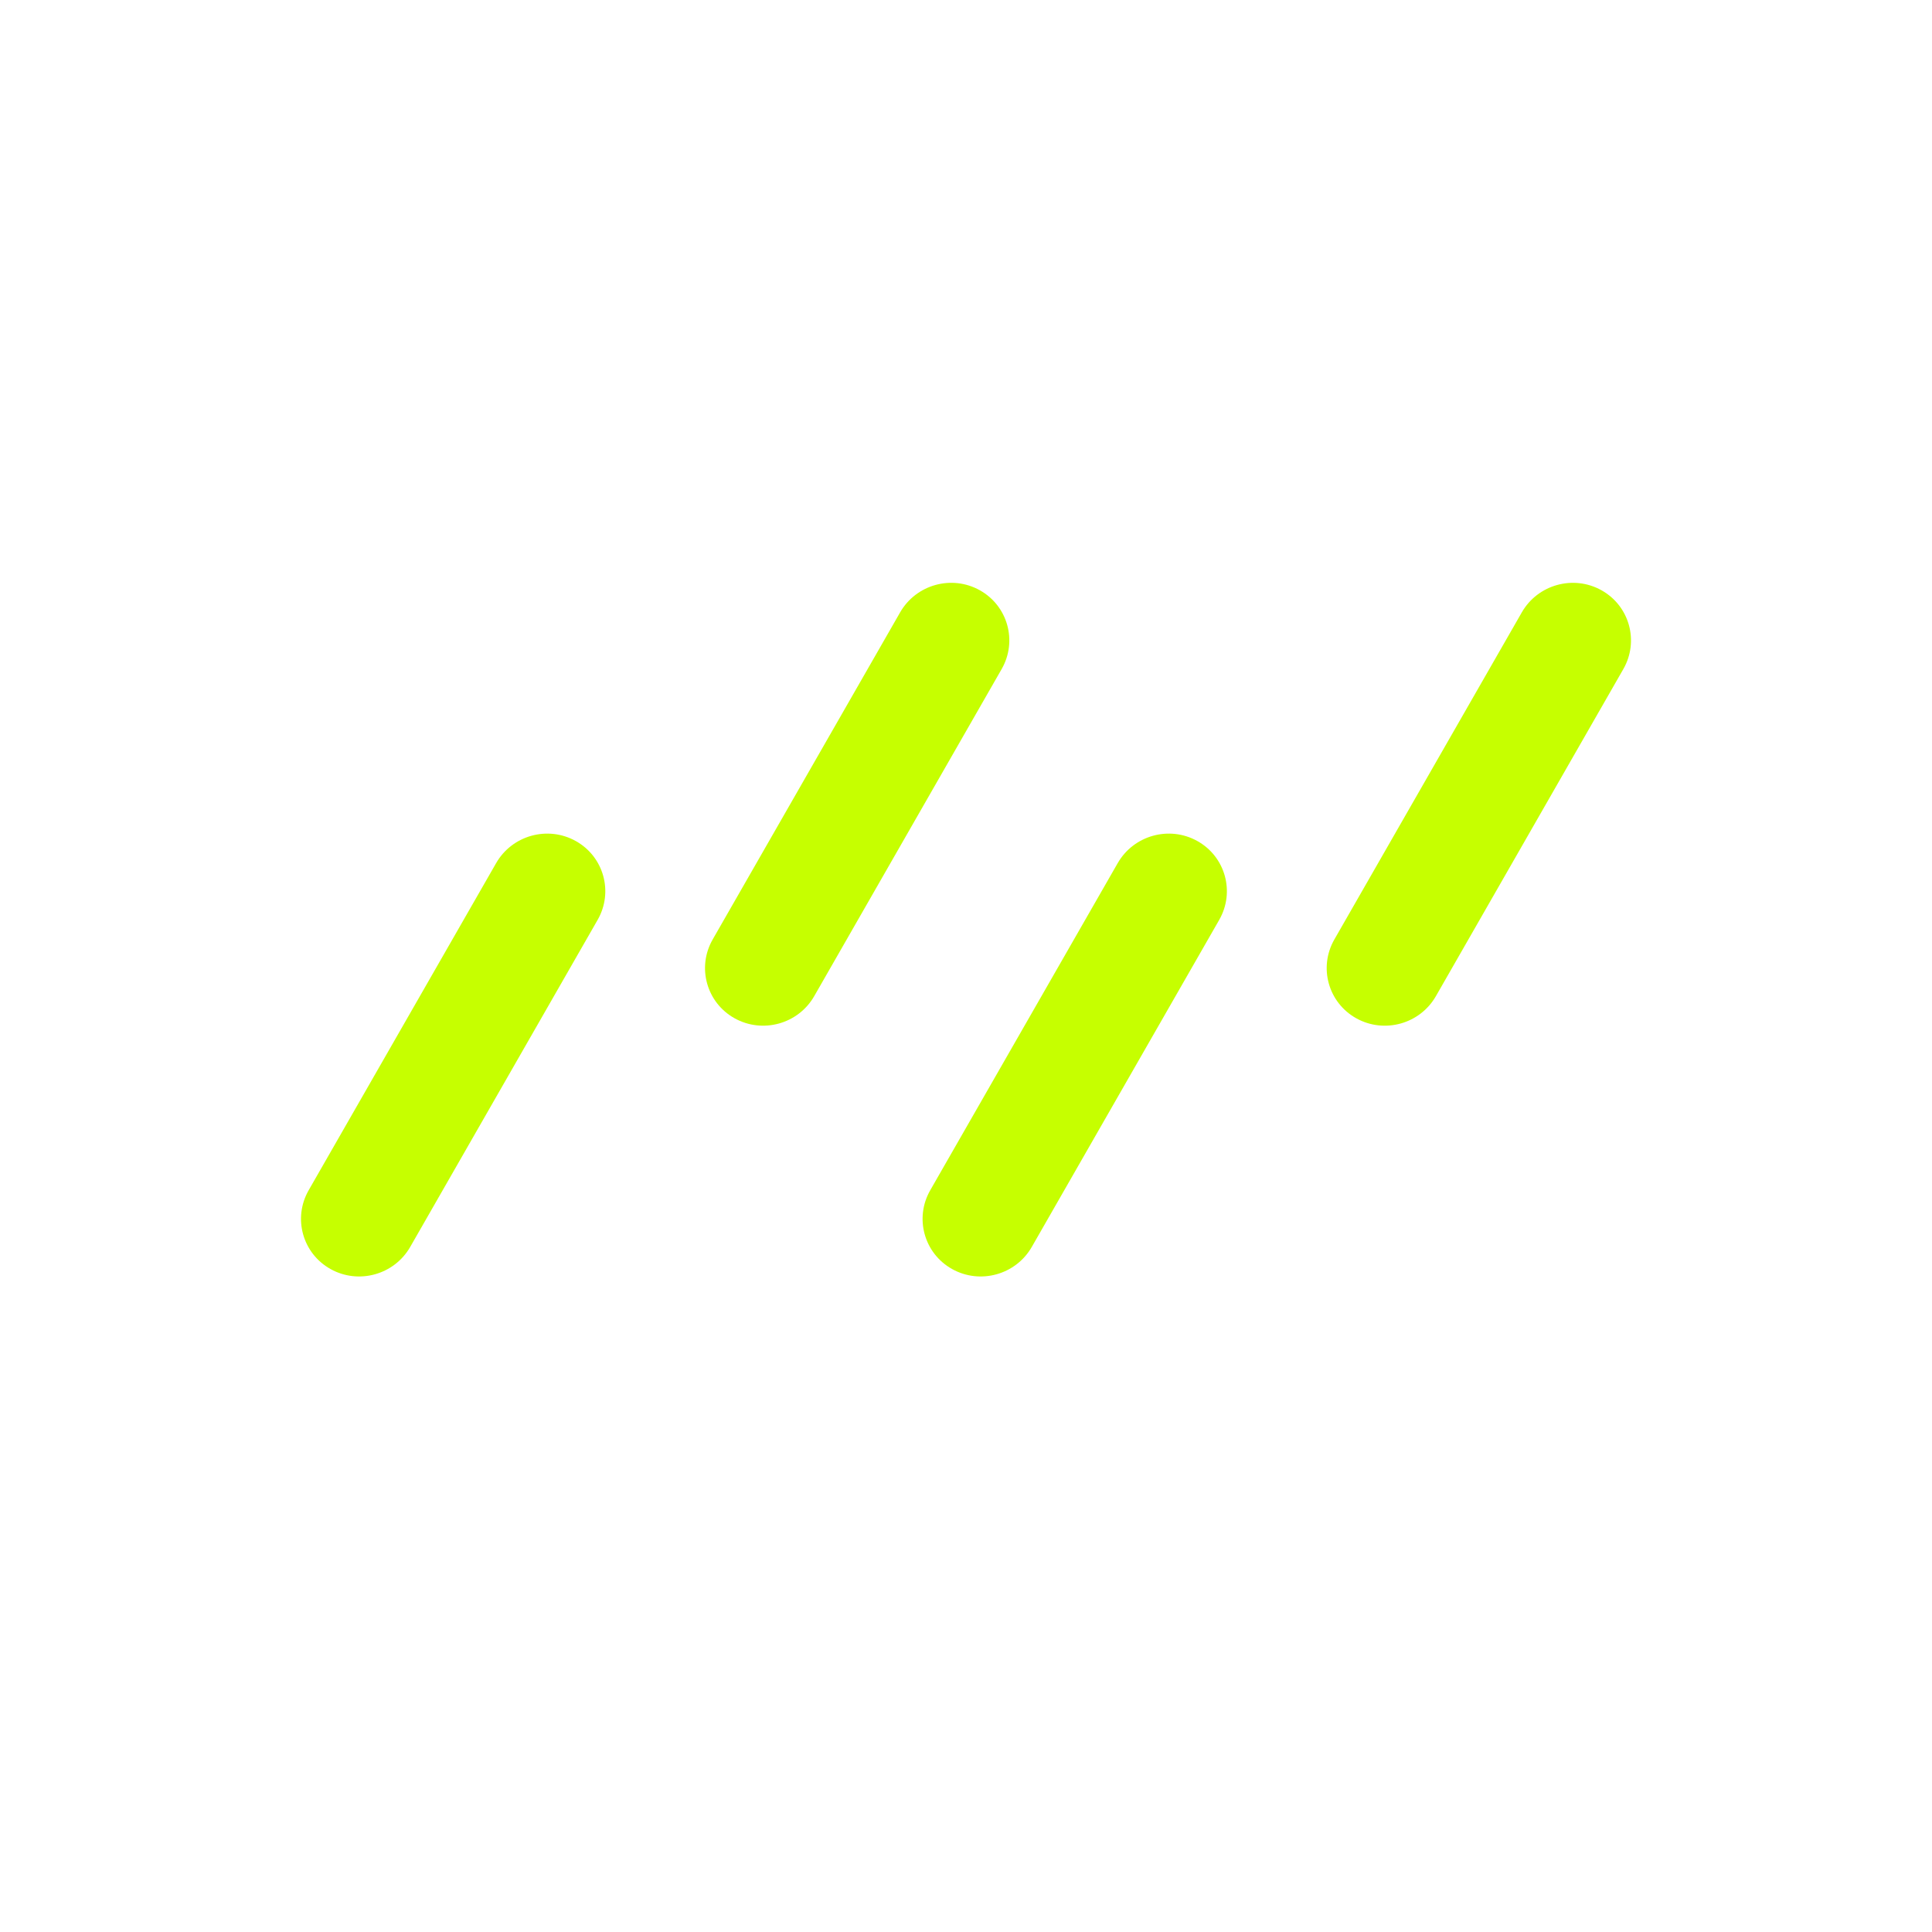
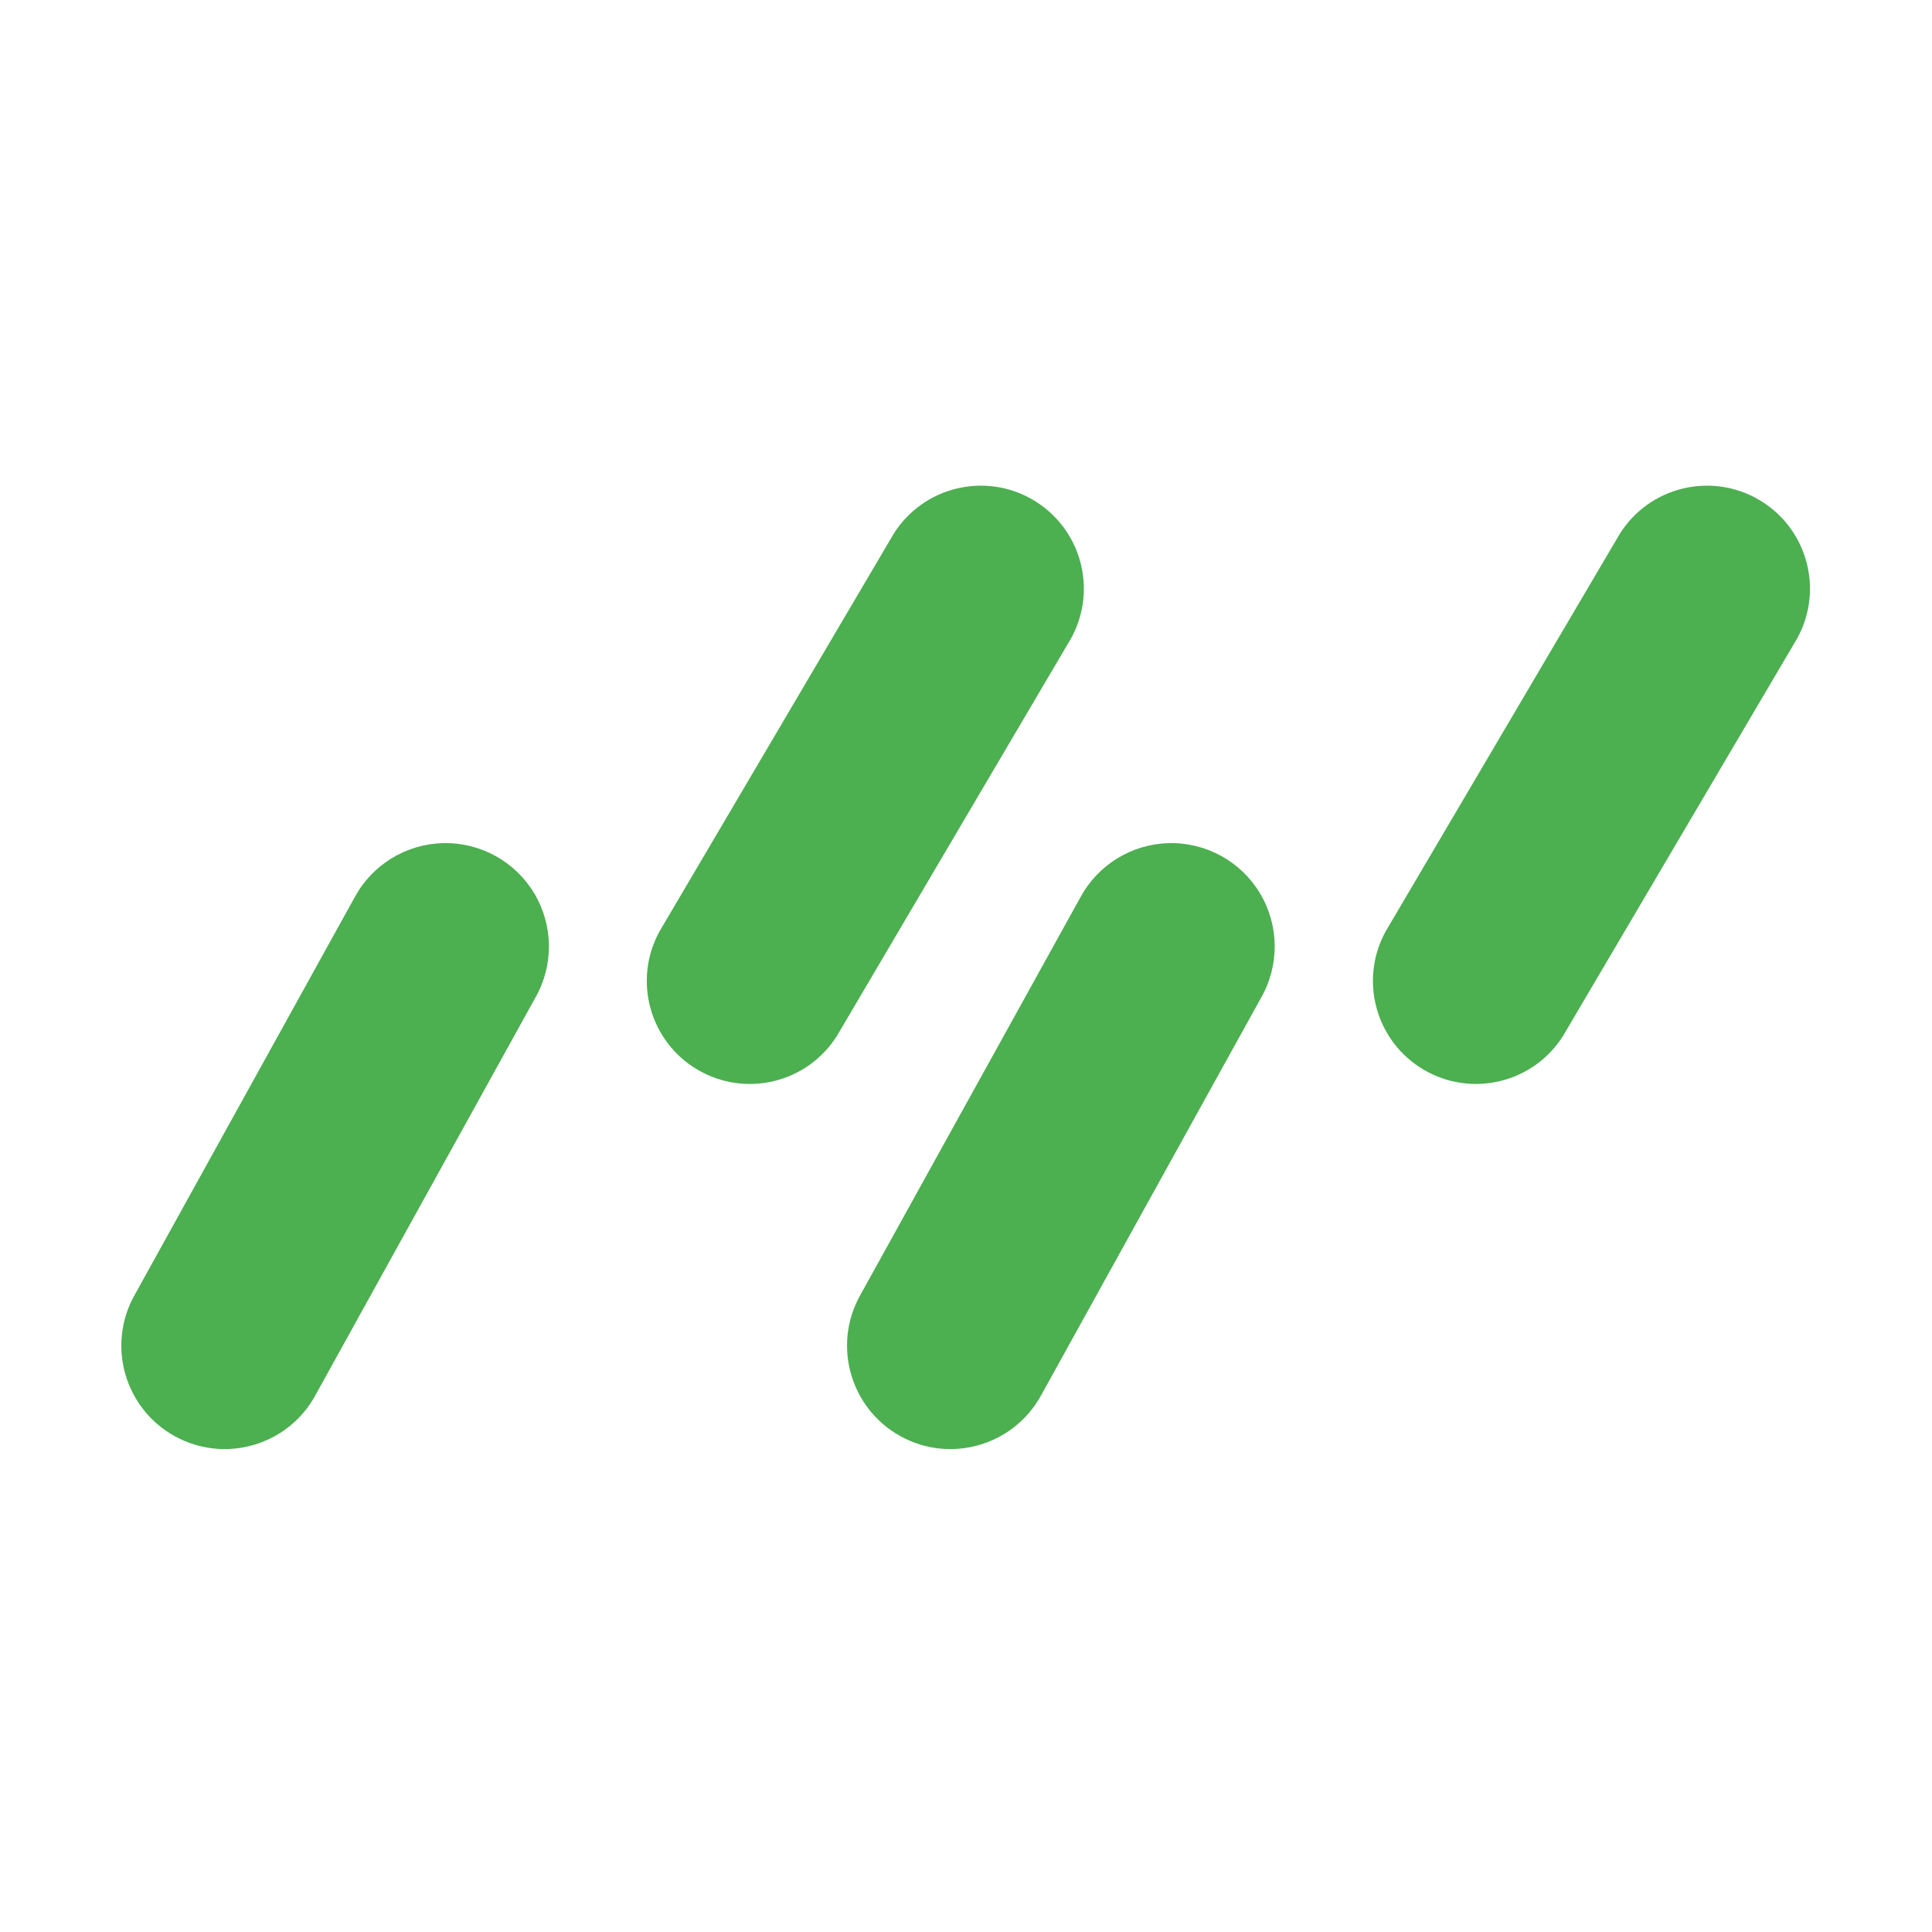
- <svg xmlns="http://www.w3.org/2000/svg" width="160" height="160" viewBox="0 0 160 160" fill="none" version="1.1" id="svg4">
-   <defs id="defs4" />
-   <rect width="9.631" height="40.852" rx="4.816" transform="matrix(0.873028 0.48767 -0.497212 0.867629 43.4805 67.3037)" fill="#c6ff00" id="rect1" style="fill:#c6ff00;fill-opacity:1" />
-   <rect width="9.631" height="40.852" rx="4.816" transform="matrix(0.873028 0.48767 -0.497212 0.867629 76.9395 46.5342)" fill="#c6ff00" id="rect2" style="fill:#c6ff00;fill-opacity:1" />
-   <rect width="9.631" height="40.852" rx="4.816" transform="matrix(0.873028 0.48767 -0.497212 0.867629 128.424 46.5352)" fill="#c6ff00" id="rect3" style="fill:#c6ff00;fill-opacity:1" />
-   <rect width="9.631" height="40.852" rx="4.816" transform="matrix(0.873028 0.48767 -0.497212 0.867629 94.957 67.3037)" fill="#c6ff00" id="rect4" style="fill:#c6ff00;fill-opacity:1" />
+ <svg xmlns="http://www.w3.org/2000/svg" viewBox="0 0 32 32">
+   <path d="M4.043,21.976m1.176,1.142L8.867,16.525a1.712,1.712,0,1,0-2.996-1.657L2.224,21.46a1.712,1.712,0,0,0,2.996,1.658Zm12.021,0L20.888,16.525a1.712,1.712,0,1,0-2.996-1.657L14.244,21.46a1.712,1.712,0,0,0,2.996,1.658Zm-3.378-5.96,3.88-6.588a1.706,1.706,0,0,0-2.939-1.73l-3.88,6.588A1.706,1.706,0,0,0,13.862,17.158Zm12.027,0,3.88-6.588a1.706,1.706,0,0,0-2.939-1.73L22.95,15.428a1.706,1.706,0,0,0,2.939,1.73Z" style="fill:#4caf50" />
</svg>
